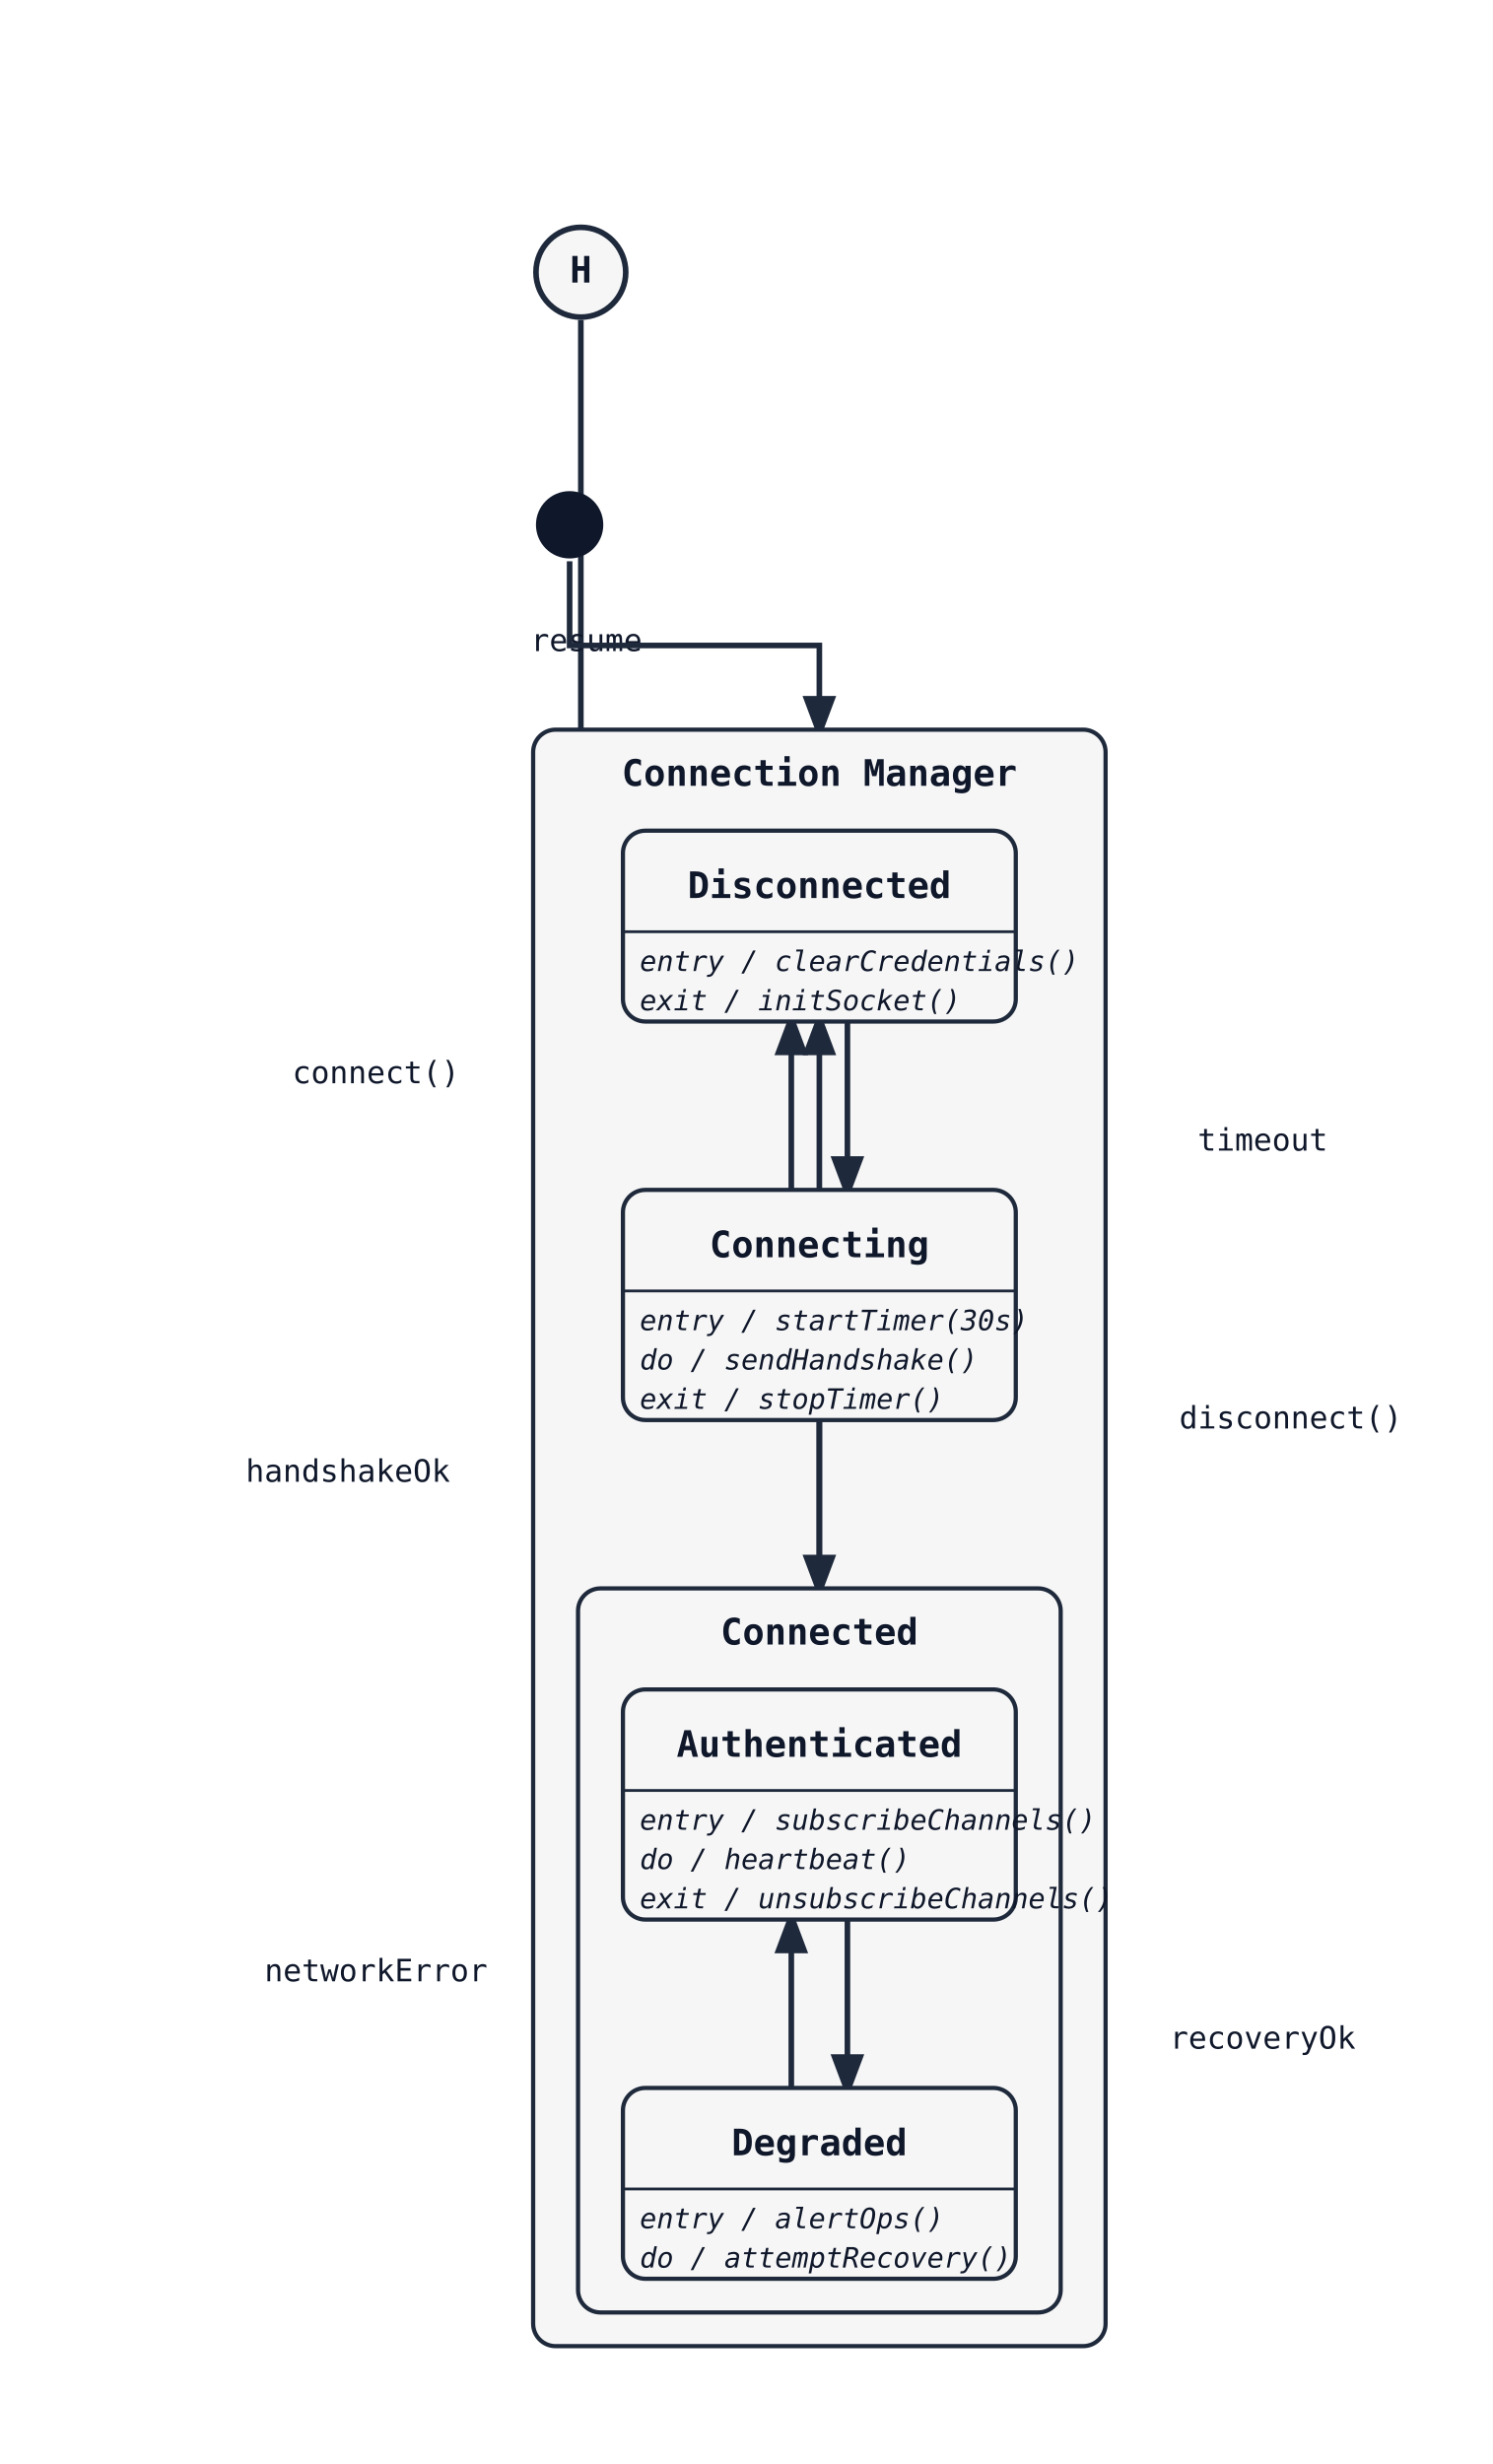
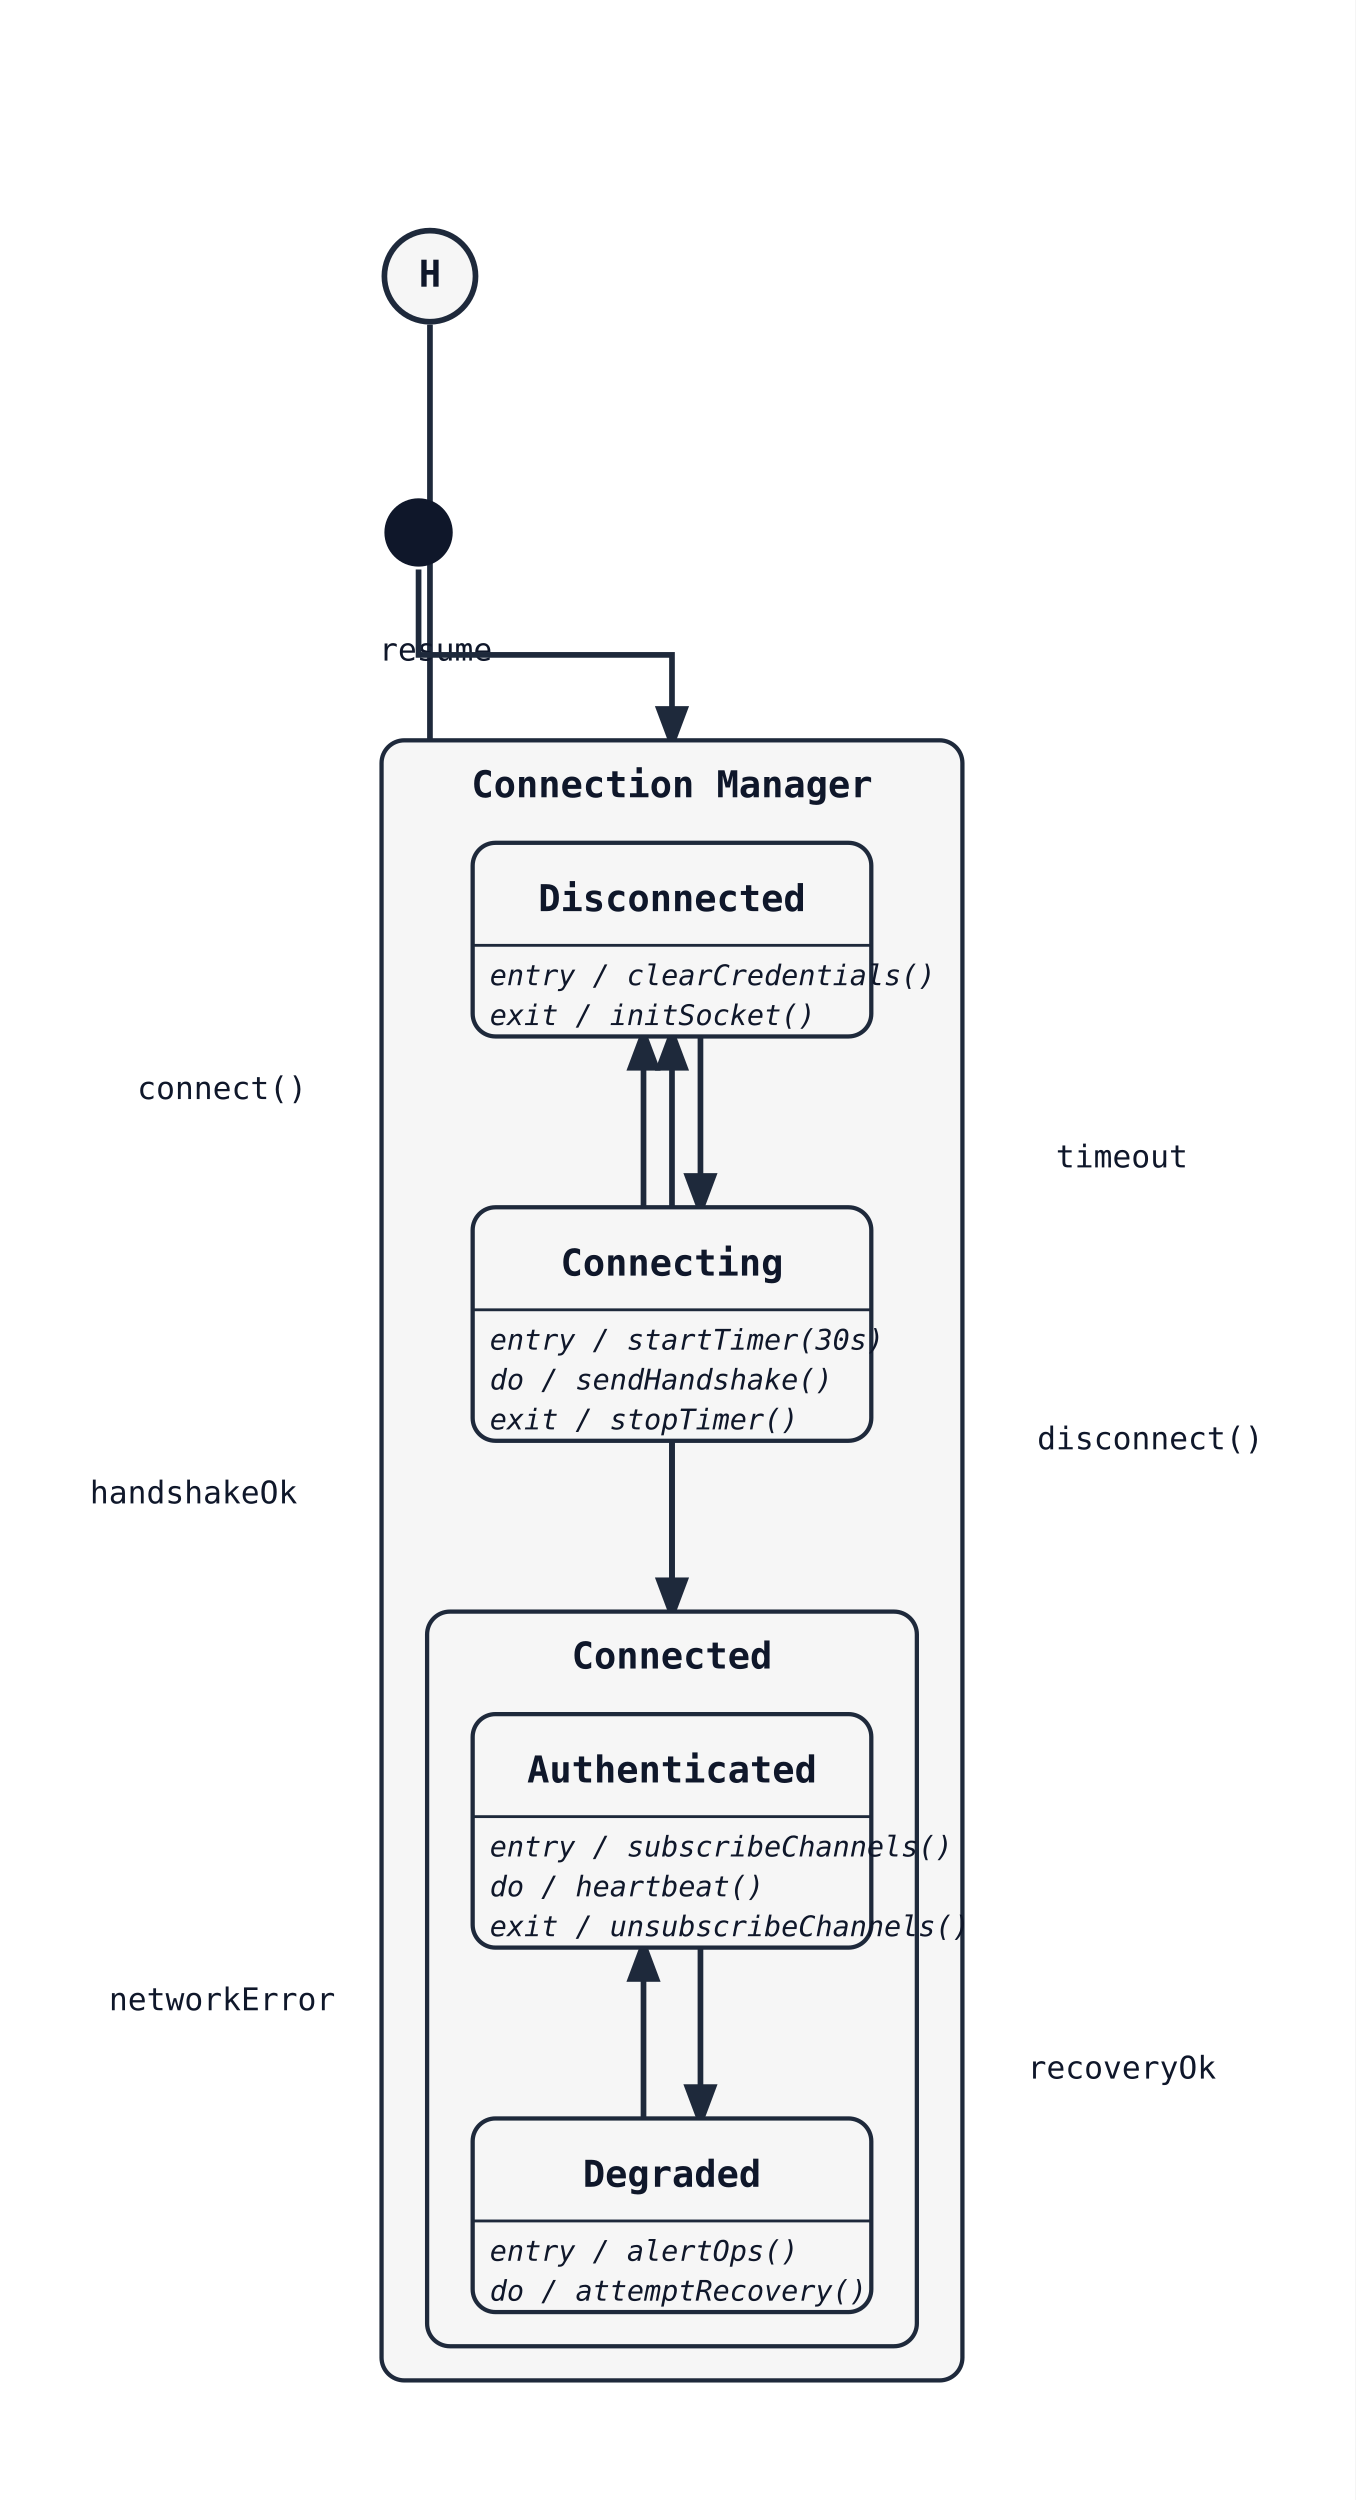
- <svg xmlns="http://www.w3.org/2000/svg" width="532" height="878" viewBox="0 0 532 878">
+ <svg xmlns="http://www.w3.org/2000/svg" width="476" height="878" viewBox="0 0 476 878">
  <rect width="100%" height="100%" fill="white" />
  <defs>
    <marker id="arrow" markerWidth="8" markerHeight="8" refX="6" refY="3" orient="auto">
      <path d="M0,0 L0,6 L8,3 z" fill="#1e293b" />
    </marker>
  </defs>
-   <path class="state-transition" data-state-from="[H]" data-state-to="Authenticated" d="M 207 114 L 207 358 L 292 358 L 292 602" fill="none" stroke="#1e293b" stroke-width="2" marker-end="url(#arrow)" />
-   <text x="209" y="232" font-family="monospace" font-size="11" fill="#0f172a" text-anchor="middle" data-state-label="resume">
-     <tspan x="209" y="232">resume</tspan>
+   <path class="state-transition" data-state-from="[H]" data-state-to="Authenticated" d="M 151 114 L 151 358 L 236 358 L 236 602" fill="none" stroke="#1e293b" stroke-width="2" marker-end="url(#arrow)" />
+   <text x="153" y="232" font-family="monospace" font-size="11" fill="#0f172a" text-anchor="middle" data-state-label="resume">
+     <tspan x="153" y="232">resume</tspan>
  </text>
-   <path class="state-transition" data-state-from="[*]" data-state-to="CM" d="M 203 200 L 203 230 L 292 230 L 292 260" fill="none" stroke="#1e293b" stroke-width="2" marker-end="url(#arrow)" />
-   <circle cx="207" cy="97" r="16" fill="#f6f6f6" stroke="#1e293b" stroke-width="2" />
-   <text x="207" y="97" font-family="monospace" font-size="13" font-weight="600" text-anchor="middle" dominant-baseline="middle" fill="#0f172a">H</text>
-   <rect x="190" y="260" width="204" height="576" rx="8" ry="8" fill="#f6f6f6" stroke="#1e293b" stroke-width="1.5" />
-   <text x="292" y="280" font-family="monospace" font-size="13" font-weight="600" text-anchor="middle" fill="#0f172a">Connection Manager</text>
-   <path class="state-transition" data-state-from="Disconnected" data-state-to="Connecting" d="M 302 364 Q 302 394 302 424" fill="none" stroke="#1e293b" stroke-width="2" marker-end="url(#arrow)" />
-   <text x="134" y="386" font-family="monospace" font-size="11" fill="#0f172a" text-anchor="middle" data-state-label="connect()">
-     <tspan x="134" y="386">connect()</tspan>
+   <path class="state-transition" data-state-from="[*]" data-state-to="CM" d="M 147 200 L 147 230 L 236 230 L 236 260" fill="none" stroke="#1e293b" stroke-width="2" marker-end="url(#arrow)" />
+   <circle cx="151" cy="97" r="16" fill="#f6f6f6" stroke="#1e293b" stroke-width="2" />
+   <text x="151" y="97" font-family="monospace" font-size="13" font-weight="600" text-anchor="middle" dominant-baseline="middle" fill="#0f172a">H</text>
+   <rect x="134" y="260" width="204" height="576" rx="8" ry="8" fill="#f6f6f6" stroke="#1e293b" stroke-width="1.5" />
+   <text x="236" y="280" font-family="monospace" font-size="13" font-weight="600" text-anchor="middle" fill="#0f172a">Connection Manager</text>
+   <path class="state-transition" data-state-from="Disconnected" data-state-to="Connecting" d="M 246 364 Q 246 394 246 424" fill="none" stroke="#1e293b" stroke-width="2" marker-end="url(#arrow)" />
+   <text x="78" y="386" font-family="monospace" font-size="11" fill="#0f172a" text-anchor="middle" data-state-label="connect()">
+     <tspan x="78" y="386">connect()</tspan>
  </text>
-   <path class="state-transition" data-state-from="Connecting" data-state-to="Connected" d="M 292 506 L 292 566" fill="none" stroke="#1e293b" stroke-width="2" marker-end="url(#arrow)" />
-   <text x="124" y="528" font-family="monospace" font-size="11" fill="#0f172a" text-anchor="middle" data-state-label="handshakeOk">
-     <tspan x="124" y="528">handshakeOk</tspan>
+   <path class="state-transition" data-state-from="Connecting" data-state-to="Connected" d="M 236 506 L 236 566" fill="none" stroke="#1e293b" stroke-width="2" marker-end="url(#arrow)" />
+   <text x="68" y="528" font-family="monospace" font-size="11" fill="#0f172a" text-anchor="middle" data-state-label="handshakeOk">
+     <tspan x="68" y="528">handshakeOk</tspan>
  </text>
-   <path class="state-transition" data-state-from="Connecting" data-state-to="Disconnected" d="M 282 424 Q 282 394 282 364" fill="none" stroke="#1e293b" stroke-width="2" marker-end="url(#arrow)" />
-   <text x="450" y="410" font-family="monospace" font-size="11" fill="#0f172a" text-anchor="middle" data-state-label="timeout">
-     <tspan x="450" y="410">timeout</tspan>
+   <path class="state-transition" data-state-from="Connecting" data-state-to="Disconnected" d="M 226 424 Q 226 394 226 364" fill="none" stroke="#1e293b" stroke-width="2" marker-end="url(#arrow)" />
+   <text x="394" y="410" font-family="monospace" font-size="11" fill="#0f172a" text-anchor="middle" data-state-label="timeout">
+     <tspan x="394" y="410">timeout</tspan>
  </text>
-   <path class="state-transition" data-state-from="Connected" data-state-to="Disconnected" d="M 292 566 L 292 364" fill="none" stroke="#1e293b" stroke-width="2" marker-end="url(#arrow)" />
-   <text x="460" y="509" font-family="monospace" font-size="11" fill="#0f172a" text-anchor="middle" data-state-label="disconnect()">
-     <tspan x="460" y="509">disconnect()</tspan>
+   <path class="state-transition" data-state-from="Connected" data-state-to="Disconnected" d="M 236 566 L 236 364" fill="none" stroke="#1e293b" stroke-width="2" marker-end="url(#arrow)" />
+   <text x="404" y="509" font-family="monospace" font-size="11" fill="#0f172a" text-anchor="middle" data-state-label="disconnect()">
+     <tspan x="404" y="509">disconnect()</tspan>
  </text>
-   <rect x="222" y="296" width="140" height="68" rx="8" ry="8" fill="#f6f6f6" stroke="#1e293b" stroke-width="1.5" />
-   <text x="292" y="320" font-family="monospace" font-size="13" font-weight="600" text-anchor="middle" fill="#0f172a">Disconnected</text>
-   <line x1="222" y1="332" x2="362" y2="332" stroke="#1e293b" stroke-width="1" />
-   <text x="228" y="346" font-family="monospace" font-size="10" font-style="italic" fill="#0f172a">entry / clearCredentials()</text>
-   <text x="228" y="360" font-family="monospace" font-size="10" font-style="italic" fill="#0f172a">exit / initSocket()</text>
-   <rect x="222" y="424" width="140" height="82" rx="8" ry="8" fill="#f6f6f6" stroke="#1e293b" stroke-width="1.5" />
-   <text x="292" y="448" font-family="monospace" font-size="13" font-weight="600" text-anchor="middle" fill="#0f172a">Connecting</text>
-   <line x1="222" y1="460" x2="362" y2="460" stroke="#1e293b" stroke-width="1" />
-   <text x="228" y="474" font-family="monospace" font-size="10" font-style="italic" fill="#0f172a">entry / startTimer(30s)</text>
-   <text x="228" y="488" font-family="monospace" font-size="10" font-style="italic" fill="#0f172a">do / sendHandshake()</text>
-   <text x="228" y="502" font-family="monospace" font-size="10" font-style="italic" fill="#0f172a">exit / stopTimer()</text>
-   <rect x="206" y="566" width="172" height="258" rx="8" ry="8" fill="#f6f6f6" stroke="#1e293b" stroke-width="1.5" />
-   <text x="292" y="586" font-family="monospace" font-size="13" font-weight="600" text-anchor="middle" fill="#0f172a">Connected</text>
-   <path class="state-transition" data-state-from="Authenticated" data-state-to="Degraded" d="M 302 684 Q 302 714 302 744" fill="none" stroke="#1e293b" stroke-width="2" marker-end="url(#arrow)" />
-   <text x="134" y="706" font-family="monospace" font-size="11" fill="#0f172a" text-anchor="middle" data-state-label="networkError">
-     <tspan x="134" y="706">networkError</tspan>
+   <rect x="166" y="296" width="140" height="68" rx="8" ry="8" fill="#f6f6f6" stroke="#1e293b" stroke-width="1.5" />
+   <text x="236" y="320" font-family="monospace" font-size="13" font-weight="600" text-anchor="middle" fill="#0f172a">Disconnected</text>
+   <line x1="166" y1="332" x2="306" y2="332" stroke="#1e293b" stroke-width="1" />
+   <text x="172" y="346" font-family="monospace" font-size="10" font-style="italic" fill="#0f172a">entry / clearCredentials()</text>
+   <text x="172" y="360" font-family="monospace" font-size="10" font-style="italic" fill="#0f172a">exit / initSocket()</text>
+   <rect x="166" y="424" width="140" height="82" rx="8" ry="8" fill="#f6f6f6" stroke="#1e293b" stroke-width="1.5" />
+   <text x="236" y="448" font-family="monospace" font-size="13" font-weight="600" text-anchor="middle" fill="#0f172a">Connecting</text>
+   <line x1="166" y1="460" x2="306" y2="460" stroke="#1e293b" stroke-width="1" />
+   <text x="172" y="474" font-family="monospace" font-size="10" font-style="italic" fill="#0f172a">entry / startTimer(30s)</text>
+   <text x="172" y="488" font-family="monospace" font-size="10" font-style="italic" fill="#0f172a">do / sendHandshake()</text>
+   <text x="172" y="502" font-family="monospace" font-size="10" font-style="italic" fill="#0f172a">exit / stopTimer()</text>
+   <rect x="150" y="566" width="172" height="258" rx="8" ry="8" fill="#f6f6f6" stroke="#1e293b" stroke-width="1.5" />
+   <text x="236" y="586" font-family="monospace" font-size="13" font-weight="600" text-anchor="middle" fill="#0f172a">Connected</text>
+   <path class="state-transition" data-state-from="Authenticated" data-state-to="Degraded" d="M 246 684 Q 246 714 246 744" fill="none" stroke="#1e293b" stroke-width="2" marker-end="url(#arrow)" />
+   <text x="78" y="706" font-family="monospace" font-size="11" fill="#0f172a" text-anchor="middle" data-state-label="networkError">
+     <tspan x="78" y="706">networkError</tspan>
  </text>
-   <path class="state-transition" data-state-from="Degraded" data-state-to="Authenticated" d="M 282 744 Q 282 714 282 684" fill="none" stroke="#1e293b" stroke-width="2" marker-end="url(#arrow)" />
-   <text x="450" y="730" font-family="monospace" font-size="11" fill="#0f172a" text-anchor="middle" data-state-label="recoveryOk">
-     <tspan x="450" y="730">recoveryOk</tspan>
+   <path class="state-transition" data-state-from="Degraded" data-state-to="Authenticated" d="M 226 744 Q 226 714 226 684" fill="none" stroke="#1e293b" stroke-width="2" marker-end="url(#arrow)" />
+   <text x="394" y="730" font-family="monospace" font-size="11" fill="#0f172a" text-anchor="middle" data-state-label="recoveryOk">
+     <tspan x="394" y="730">recoveryOk</tspan>
  </text>
-   <rect x="222" y="602" width="140" height="82" rx="8" ry="8" fill="#f6f6f6" stroke="#1e293b" stroke-width="1.5" />
-   <text x="292" y="626" font-family="monospace" font-size="13" font-weight="600" text-anchor="middle" fill="#0f172a">Authenticated</text>
-   <line x1="222" y1="638" x2="362" y2="638" stroke="#1e293b" stroke-width="1" />
-   <text x="228" y="652" font-family="monospace" font-size="10" font-style="italic" fill="#0f172a">entry / subscribeChannels()</text>
-   <text x="228" y="666" font-family="monospace" font-size="10" font-style="italic" fill="#0f172a">do / heartbeat()</text>
-   <text x="228" y="680" font-family="monospace" font-size="10" font-style="italic" fill="#0f172a">exit / unsubscribeChannels()</text>
-   <rect x="222" y="744" width="140" height="68" rx="8" ry="8" fill="#f6f6f6" stroke="#1e293b" stroke-width="1.5" />
-   <text x="292" y="768" font-family="monospace" font-size="13" font-weight="600" text-anchor="middle" fill="#0f172a">Degraded</text>
-   <line x1="222" y1="780" x2="362" y2="780" stroke="#1e293b" stroke-width="1" />
-   <text x="228" y="794" font-family="monospace" font-size="10" font-style="italic" fill="#0f172a">entry / alertOps()</text>
-   <text x="228" y="808" font-family="monospace" font-size="10" font-style="italic" fill="#0f172a">do / attemptRecovery()</text>
-   <circle cx="203" cy="187" r="12" fill="#0f172a" />
+   <rect x="166" y="602" width="140" height="82" rx="8" ry="8" fill="#f6f6f6" stroke="#1e293b" stroke-width="1.5" />
+   <text x="236" y="626" font-family="monospace" font-size="13" font-weight="600" text-anchor="middle" fill="#0f172a">Authenticated</text>
+   <line x1="166" y1="638" x2="306" y2="638" stroke="#1e293b" stroke-width="1" />
+   <text x="172" y="652" font-family="monospace" font-size="10" font-style="italic" fill="#0f172a">entry / subscribeChannels()</text>
+   <text x="172" y="666" font-family="monospace" font-size="10" font-style="italic" fill="#0f172a">do / heartbeat()</text>
+   <text x="172" y="680" font-family="monospace" font-size="10" font-style="italic" fill="#0f172a">exit / unsubscribeChannels()</text>
+   <rect x="166" y="744" width="140" height="68" rx="8" ry="8" fill="#f6f6f6" stroke="#1e293b" stroke-width="1.5" />
+   <text x="236" y="768" font-family="monospace" font-size="13" font-weight="600" text-anchor="middle" fill="#0f172a">Degraded</text>
+   <line x1="166" y1="780" x2="306" y2="780" stroke="#1e293b" stroke-width="1" />
+   <text x="172" y="794" font-family="monospace" font-size="10" font-style="italic" fill="#0f172a">entry / alertOps()</text>
+   <text x="172" y="808" font-family="monospace" font-size="10" font-style="italic" fill="#0f172a">do / attemptRecovery()</text>
+   <circle cx="147" cy="187" r="12" fill="#0f172a" />
</svg>
